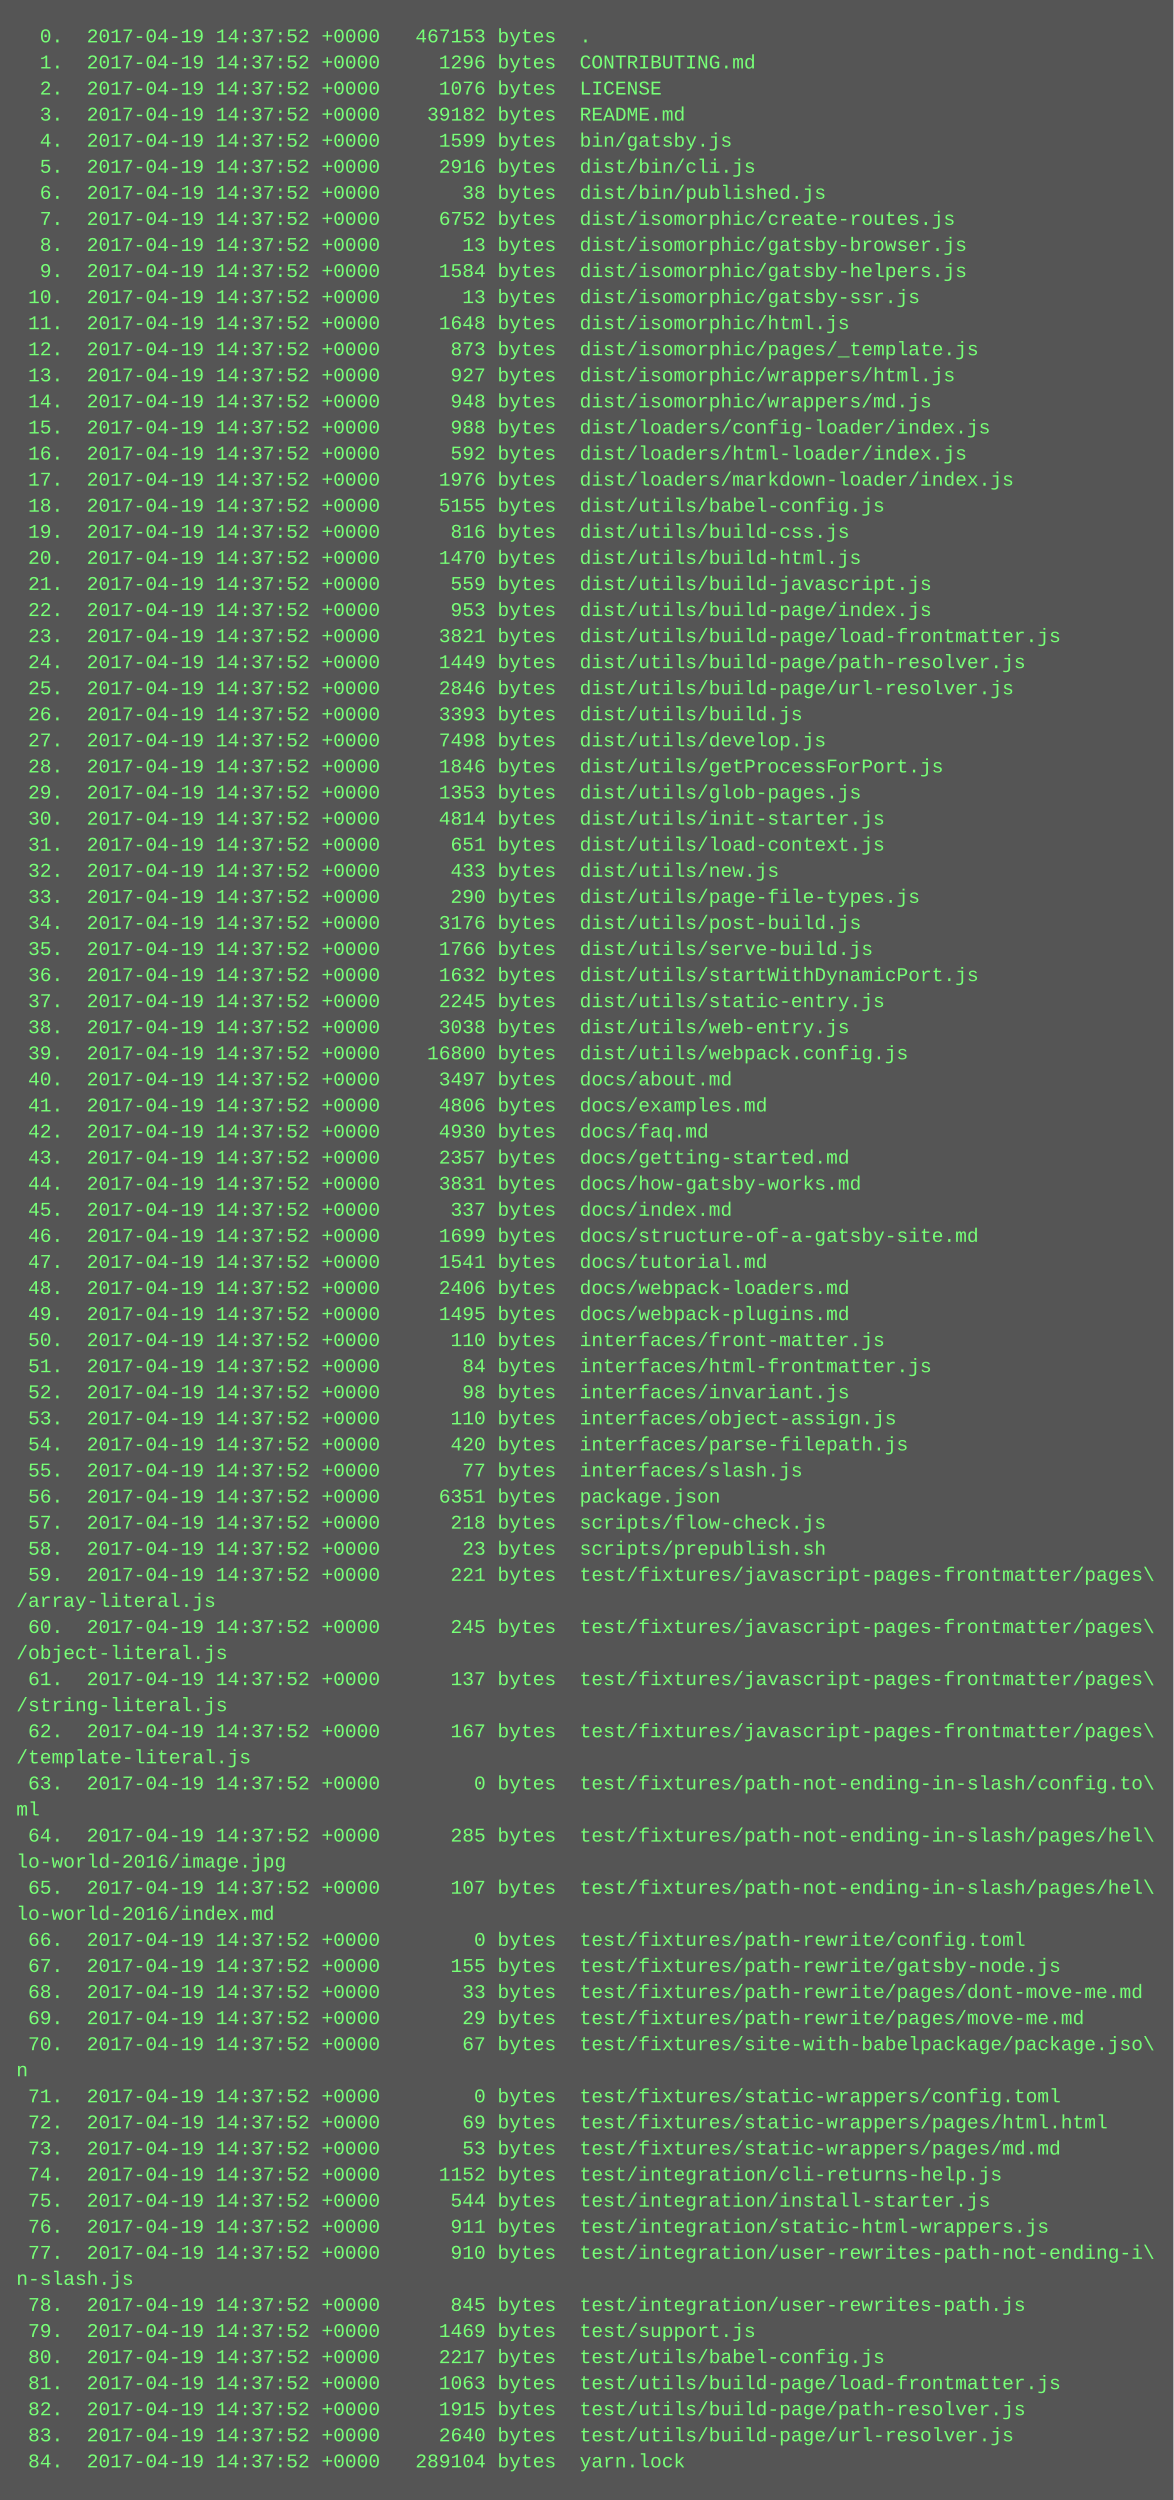
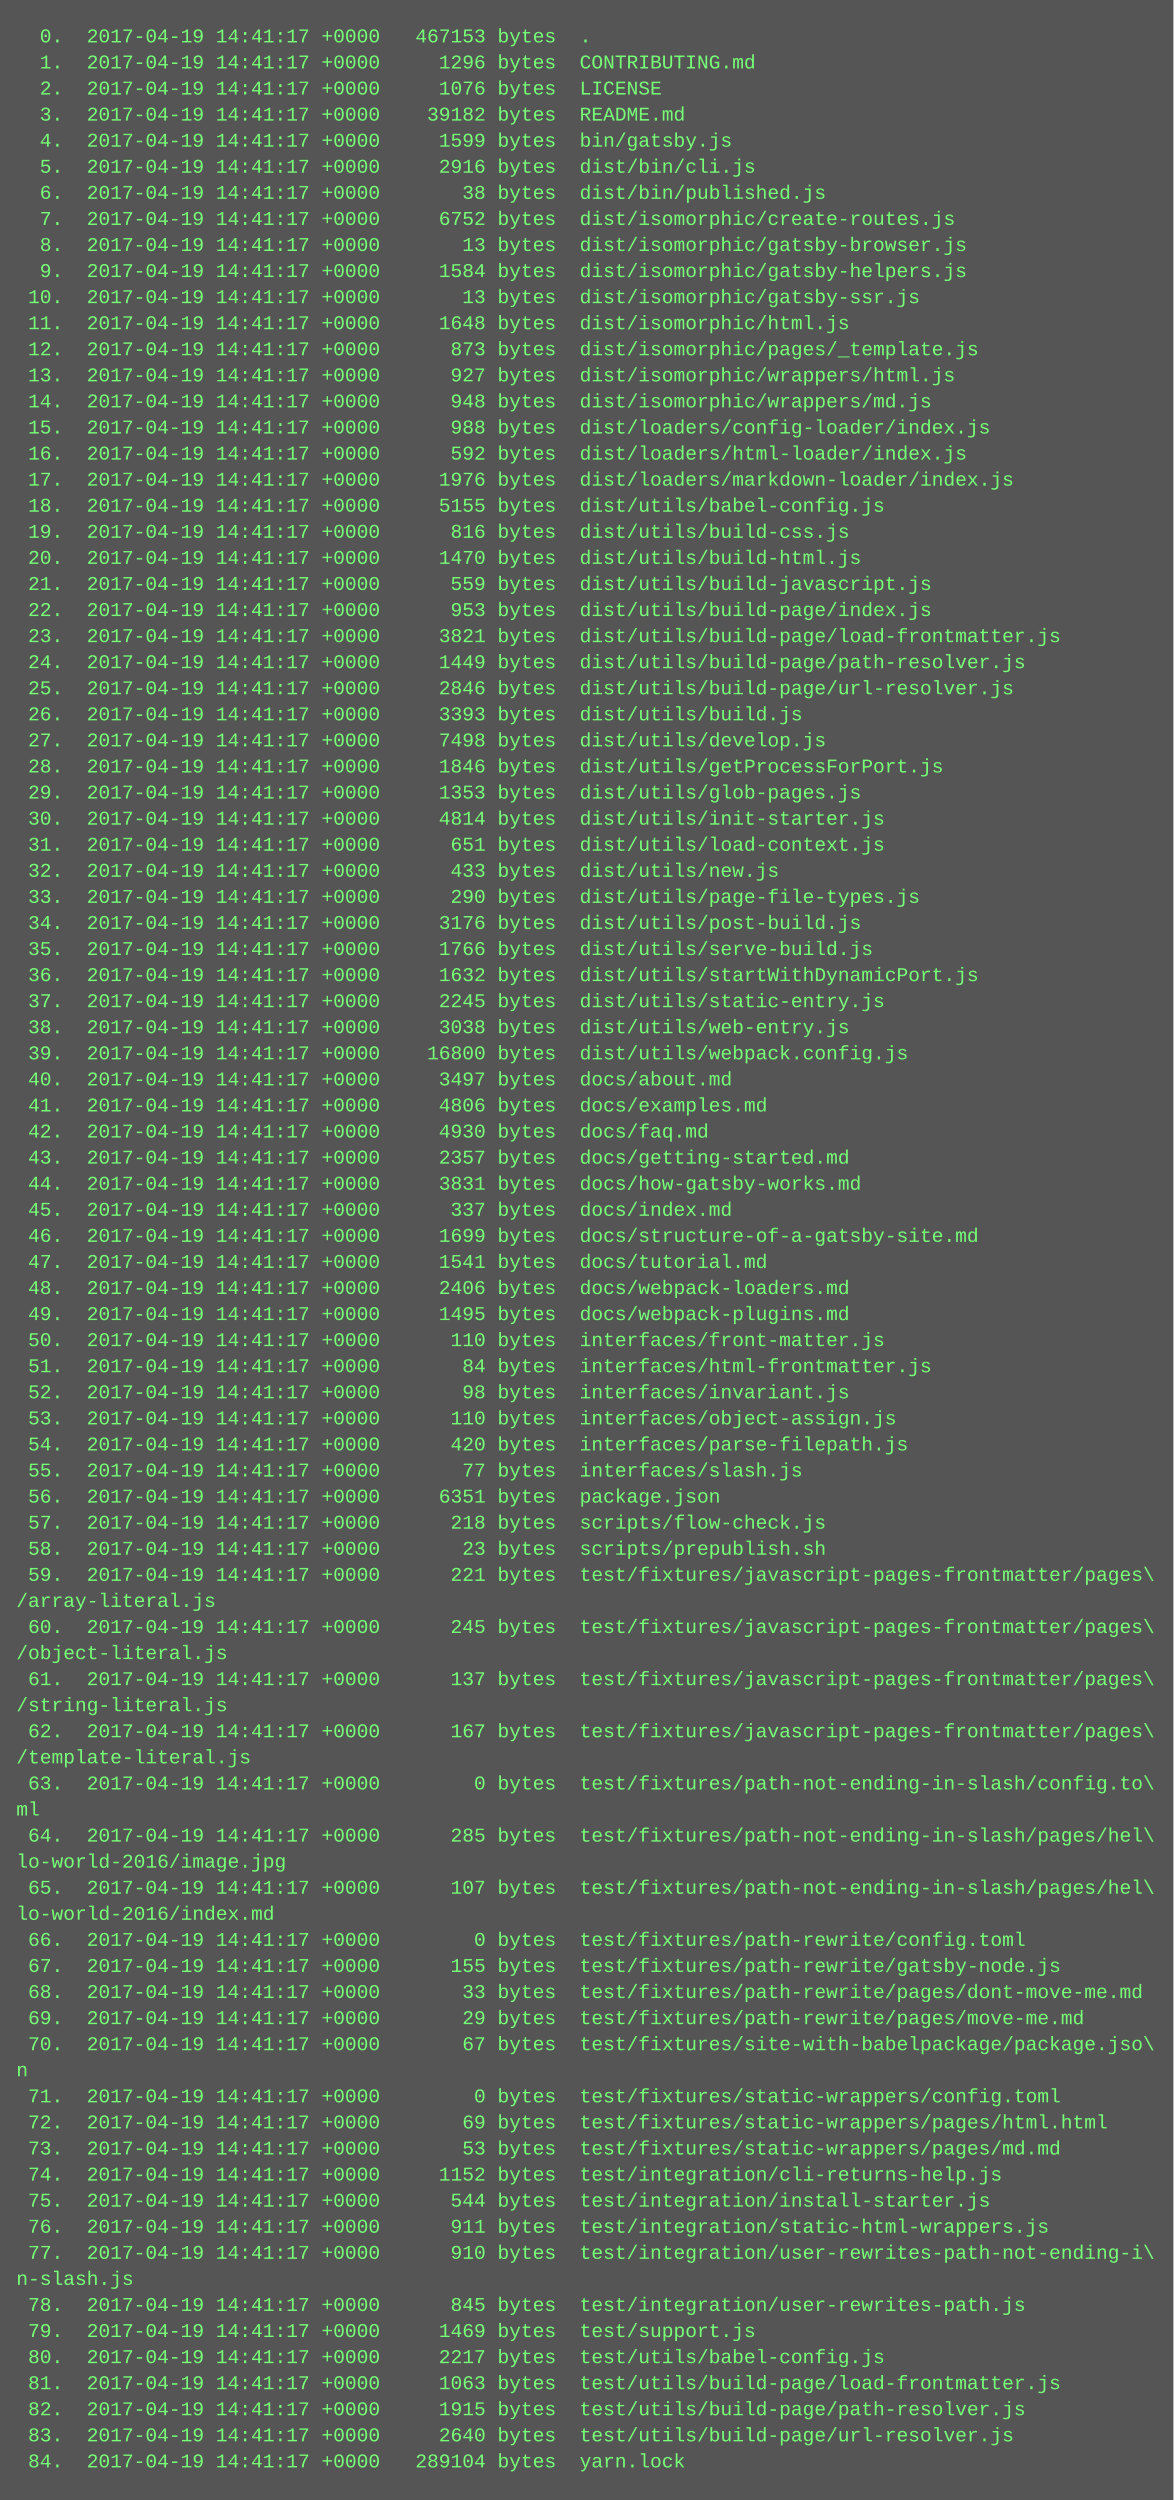
<svg xmlns="http://www.w3.org/2000/svg" height="1534" width="720">
  <rect height="1534" fill="#555" width="720" />
  <text fill="#7f7" font-family="Courier New" font-size="12" xml:space="preserve">
-     <tspan x="10" y="26">  0.  2017-04-19 14:37:52 +0000   467153 bytes  .</tspan>
-     <tspan x="10" y="42">  1.  2017-04-19 14:37:52 +0000     1296 bytes  CONTRIBUTING.md</tspan>
-     <tspan x="10" y="58">  2.  2017-04-19 14:37:52 +0000     1076 bytes  LICENSE</tspan>
-     <tspan x="10" y="74">  3.  2017-04-19 14:37:52 +0000    39182 bytes  README.md</tspan>
-     <tspan x="10" y="90">  4.  2017-04-19 14:37:52 +0000     1599 bytes  bin/gatsby.js</tspan>
-     <tspan x="10" y="106">  5.  2017-04-19 14:37:52 +0000     2916 bytes  dist/bin/cli.js</tspan>
-     <tspan x="10" y="122">  6.  2017-04-19 14:37:52 +0000       38 bytes  dist/bin/published.js</tspan>
-     <tspan x="10" y="138">  7.  2017-04-19 14:37:52 +0000     6752 bytes  dist/isomorphic/create-routes.js</tspan>
-     <tspan x="10" y="154">  8.  2017-04-19 14:37:52 +0000       13 bytes  dist/isomorphic/gatsby-browser.js</tspan>
-     <tspan x="10" y="170">  9.  2017-04-19 14:37:52 +0000     1584 bytes  dist/isomorphic/gatsby-helpers.js</tspan>
-     <tspan x="10" y="186"> 10.  2017-04-19 14:37:52 +0000       13 bytes  dist/isomorphic/gatsby-ssr.js</tspan>
-     <tspan x="10" y="202"> 11.  2017-04-19 14:37:52 +0000     1648 bytes  dist/isomorphic/html.js</tspan>
-     <tspan x="10" y="218"> 12.  2017-04-19 14:37:52 +0000      873 bytes  dist/isomorphic/pages/_template.js</tspan>
-     <tspan x="10" y="234"> 13.  2017-04-19 14:37:52 +0000      927 bytes  dist/isomorphic/wrappers/html.js</tspan>
-     <tspan x="10" y="250"> 14.  2017-04-19 14:37:52 +0000      948 bytes  dist/isomorphic/wrappers/md.js</tspan>
-     <tspan x="10" y="266"> 15.  2017-04-19 14:37:52 +0000      988 bytes  dist/loaders/config-loader/index.js</tspan>
-     <tspan x="10" y="282"> 16.  2017-04-19 14:37:52 +0000      592 bytes  dist/loaders/html-loader/index.js</tspan>
-     <tspan x="10" y="298"> 17.  2017-04-19 14:37:52 +0000     1976 bytes  dist/loaders/markdown-loader/index.js</tspan>
-     <tspan x="10" y="314"> 18.  2017-04-19 14:37:52 +0000     5155 bytes  dist/utils/babel-config.js</tspan>
-     <tspan x="10" y="330"> 19.  2017-04-19 14:37:52 +0000      816 bytes  dist/utils/build-css.js</tspan>
-     <tspan x="10" y="346"> 20.  2017-04-19 14:37:52 +0000     1470 bytes  dist/utils/build-html.js</tspan>
-     <tspan x="10" y="362"> 21.  2017-04-19 14:37:52 +0000      559 bytes  dist/utils/build-javascript.js</tspan>
-     <tspan x="10" y="378"> 22.  2017-04-19 14:37:52 +0000      953 bytes  dist/utils/build-page/index.js</tspan>
-     <tspan x="10" y="394"> 23.  2017-04-19 14:37:52 +0000     3821 bytes  dist/utils/build-page/load-frontmatter.js</tspan>
-     <tspan x="10" y="410"> 24.  2017-04-19 14:37:52 +0000     1449 bytes  dist/utils/build-page/path-resolver.js</tspan>
-     <tspan x="10" y="426"> 25.  2017-04-19 14:37:52 +0000     2846 bytes  dist/utils/build-page/url-resolver.js</tspan>
-     <tspan x="10" y="442"> 26.  2017-04-19 14:37:52 +0000     3393 bytes  dist/utils/build.js</tspan>
-     <tspan x="10" y="458"> 27.  2017-04-19 14:37:52 +0000     7498 bytes  dist/utils/develop.js</tspan>
-     <tspan x="10" y="474"> 28.  2017-04-19 14:37:52 +0000     1846 bytes  dist/utils/getProcessForPort.js</tspan>
-     <tspan x="10" y="490"> 29.  2017-04-19 14:37:52 +0000     1353 bytes  dist/utils/glob-pages.js</tspan>
-     <tspan x="10" y="506"> 30.  2017-04-19 14:37:52 +0000     4814 bytes  dist/utils/init-starter.js</tspan>
-     <tspan x="10" y="522"> 31.  2017-04-19 14:37:52 +0000      651 bytes  dist/utils/load-context.js</tspan>
-     <tspan x="10" y="538"> 32.  2017-04-19 14:37:52 +0000      433 bytes  dist/utils/new.js</tspan>
-     <tspan x="10" y="554"> 33.  2017-04-19 14:37:52 +0000      290 bytes  dist/utils/page-file-types.js</tspan>
-     <tspan x="10" y="570"> 34.  2017-04-19 14:37:52 +0000     3176 bytes  dist/utils/post-build.js</tspan>
-     <tspan x="10" y="586"> 35.  2017-04-19 14:37:52 +0000     1766 bytes  dist/utils/serve-build.js</tspan>
-     <tspan x="10" y="602"> 36.  2017-04-19 14:37:52 +0000     1632 bytes  dist/utils/startWithDynamicPort.js</tspan>
-     <tspan x="10" y="618"> 37.  2017-04-19 14:37:52 +0000     2245 bytes  dist/utils/static-entry.js</tspan>
-     <tspan x="10" y="634"> 38.  2017-04-19 14:37:52 +0000     3038 bytes  dist/utils/web-entry.js</tspan>
-     <tspan x="10" y="650"> 39.  2017-04-19 14:37:52 +0000    16800 bytes  dist/utils/webpack.config.js</tspan>
-     <tspan x="10" y="666"> 40.  2017-04-19 14:37:52 +0000     3497 bytes  docs/about.md</tspan>
-     <tspan x="10" y="682"> 41.  2017-04-19 14:37:52 +0000     4806 bytes  docs/examples.md</tspan>
-     <tspan x="10" y="698"> 42.  2017-04-19 14:37:52 +0000     4930 bytes  docs/faq.md</tspan>
-     <tspan x="10" y="714"> 43.  2017-04-19 14:37:52 +0000     2357 bytes  docs/getting-started.md</tspan>
-     <tspan x="10" y="730"> 44.  2017-04-19 14:37:52 +0000     3831 bytes  docs/how-gatsby-works.md</tspan>
-     <tspan x="10" y="746"> 45.  2017-04-19 14:37:52 +0000      337 bytes  docs/index.md</tspan>
-     <tspan x="10" y="762"> 46.  2017-04-19 14:37:52 +0000     1699 bytes  docs/structure-of-a-gatsby-site.md</tspan>
-     <tspan x="10" y="778"> 47.  2017-04-19 14:37:52 +0000     1541 bytes  docs/tutorial.md</tspan>
-     <tspan x="10" y="794"> 48.  2017-04-19 14:37:52 +0000     2406 bytes  docs/webpack-loaders.md</tspan>
-     <tspan x="10" y="810"> 49.  2017-04-19 14:37:52 +0000     1495 bytes  docs/webpack-plugins.md</tspan>
-     <tspan x="10" y="826"> 50.  2017-04-19 14:37:52 +0000      110 bytes  interfaces/front-matter.js</tspan>
-     <tspan x="10" y="842"> 51.  2017-04-19 14:37:52 +0000       84 bytes  interfaces/html-frontmatter.js</tspan>
-     <tspan x="10" y="858"> 52.  2017-04-19 14:37:52 +0000       98 bytes  interfaces/invariant.js</tspan>
-     <tspan x="10" y="874"> 53.  2017-04-19 14:37:52 +0000      110 bytes  interfaces/object-assign.js</tspan>
-     <tspan x="10" y="890"> 54.  2017-04-19 14:37:52 +0000      420 bytes  interfaces/parse-filepath.js</tspan>
-     <tspan x="10" y="906"> 55.  2017-04-19 14:37:52 +0000       77 bytes  interfaces/slash.js</tspan>
-     <tspan x="10" y="922"> 56.  2017-04-19 14:37:52 +0000     6351 bytes  package.json</tspan>
-     <tspan x="10" y="938"> 57.  2017-04-19 14:37:52 +0000      218 bytes  scripts/flow-check.js</tspan>
-     <tspan x="10" y="954"> 58.  2017-04-19 14:37:52 +0000       23 bytes  scripts/prepublish.sh</tspan>
-     <tspan x="10" y="970"> 59.  2017-04-19 14:37:52 +0000      221 bytes  test/fixtures/javascript-pages-frontmatter/pages\</tspan>
+     <tspan x="10" y="26">  0.  2017-04-19 14:41:17 +0000   467153 bytes  .</tspan>
+     <tspan x="10" y="42">  1.  2017-04-19 14:41:17 +0000     1296 bytes  CONTRIBUTING.md</tspan>
+     <tspan x="10" y="58">  2.  2017-04-19 14:41:17 +0000     1076 bytes  LICENSE</tspan>
+     <tspan x="10" y="74">  3.  2017-04-19 14:41:17 +0000    39182 bytes  README.md</tspan>
+     <tspan x="10" y="90">  4.  2017-04-19 14:41:17 +0000     1599 bytes  bin/gatsby.js</tspan>
+     <tspan x="10" y="106">  5.  2017-04-19 14:41:17 +0000     2916 bytes  dist/bin/cli.js</tspan>
+     <tspan x="10" y="122">  6.  2017-04-19 14:41:17 +0000       38 bytes  dist/bin/published.js</tspan>
+     <tspan x="10" y="138">  7.  2017-04-19 14:41:17 +0000     6752 bytes  dist/isomorphic/create-routes.js</tspan>
+     <tspan x="10" y="154">  8.  2017-04-19 14:41:17 +0000       13 bytes  dist/isomorphic/gatsby-browser.js</tspan>
+     <tspan x="10" y="170">  9.  2017-04-19 14:41:17 +0000     1584 bytes  dist/isomorphic/gatsby-helpers.js</tspan>
+     <tspan x="10" y="186"> 10.  2017-04-19 14:41:17 +0000       13 bytes  dist/isomorphic/gatsby-ssr.js</tspan>
+     <tspan x="10" y="202"> 11.  2017-04-19 14:41:17 +0000     1648 bytes  dist/isomorphic/html.js</tspan>
+     <tspan x="10" y="218"> 12.  2017-04-19 14:41:17 +0000      873 bytes  dist/isomorphic/pages/_template.js</tspan>
+     <tspan x="10" y="234"> 13.  2017-04-19 14:41:17 +0000      927 bytes  dist/isomorphic/wrappers/html.js</tspan>
+     <tspan x="10" y="250"> 14.  2017-04-19 14:41:17 +0000      948 bytes  dist/isomorphic/wrappers/md.js</tspan>
+     <tspan x="10" y="266"> 15.  2017-04-19 14:41:17 +0000      988 bytes  dist/loaders/config-loader/index.js</tspan>
+     <tspan x="10" y="282"> 16.  2017-04-19 14:41:17 +0000      592 bytes  dist/loaders/html-loader/index.js</tspan>
+     <tspan x="10" y="298"> 17.  2017-04-19 14:41:17 +0000     1976 bytes  dist/loaders/markdown-loader/index.js</tspan>
+     <tspan x="10" y="314"> 18.  2017-04-19 14:41:17 +0000     5155 bytes  dist/utils/babel-config.js</tspan>
+     <tspan x="10" y="330"> 19.  2017-04-19 14:41:17 +0000      816 bytes  dist/utils/build-css.js</tspan>
+     <tspan x="10" y="346"> 20.  2017-04-19 14:41:17 +0000     1470 bytes  dist/utils/build-html.js</tspan>
+     <tspan x="10" y="362"> 21.  2017-04-19 14:41:17 +0000      559 bytes  dist/utils/build-javascript.js</tspan>
+     <tspan x="10" y="378"> 22.  2017-04-19 14:41:17 +0000      953 bytes  dist/utils/build-page/index.js</tspan>
+     <tspan x="10" y="394"> 23.  2017-04-19 14:41:17 +0000     3821 bytes  dist/utils/build-page/load-frontmatter.js</tspan>
+     <tspan x="10" y="410"> 24.  2017-04-19 14:41:17 +0000     1449 bytes  dist/utils/build-page/path-resolver.js</tspan>
+     <tspan x="10" y="426"> 25.  2017-04-19 14:41:17 +0000     2846 bytes  dist/utils/build-page/url-resolver.js</tspan>
+     <tspan x="10" y="442"> 26.  2017-04-19 14:41:17 +0000     3393 bytes  dist/utils/build.js</tspan>
+     <tspan x="10" y="458"> 27.  2017-04-19 14:41:17 +0000     7498 bytes  dist/utils/develop.js</tspan>
+     <tspan x="10" y="474"> 28.  2017-04-19 14:41:17 +0000     1846 bytes  dist/utils/getProcessForPort.js</tspan>
+     <tspan x="10" y="490"> 29.  2017-04-19 14:41:17 +0000     1353 bytes  dist/utils/glob-pages.js</tspan>
+     <tspan x="10" y="506"> 30.  2017-04-19 14:41:17 +0000     4814 bytes  dist/utils/init-starter.js</tspan>
+     <tspan x="10" y="522"> 31.  2017-04-19 14:41:17 +0000      651 bytes  dist/utils/load-context.js</tspan>
+     <tspan x="10" y="538"> 32.  2017-04-19 14:41:17 +0000      433 bytes  dist/utils/new.js</tspan>
+     <tspan x="10" y="554"> 33.  2017-04-19 14:41:17 +0000      290 bytes  dist/utils/page-file-types.js</tspan>
+     <tspan x="10" y="570"> 34.  2017-04-19 14:41:17 +0000     3176 bytes  dist/utils/post-build.js</tspan>
+     <tspan x="10" y="586"> 35.  2017-04-19 14:41:17 +0000     1766 bytes  dist/utils/serve-build.js</tspan>
+     <tspan x="10" y="602"> 36.  2017-04-19 14:41:17 +0000     1632 bytes  dist/utils/startWithDynamicPort.js</tspan>
+     <tspan x="10" y="618"> 37.  2017-04-19 14:41:17 +0000     2245 bytes  dist/utils/static-entry.js</tspan>
+     <tspan x="10" y="634"> 38.  2017-04-19 14:41:17 +0000     3038 bytes  dist/utils/web-entry.js</tspan>
+     <tspan x="10" y="650"> 39.  2017-04-19 14:41:17 +0000    16800 bytes  dist/utils/webpack.config.js</tspan>
+     <tspan x="10" y="666"> 40.  2017-04-19 14:41:17 +0000     3497 bytes  docs/about.md</tspan>
+     <tspan x="10" y="682"> 41.  2017-04-19 14:41:17 +0000     4806 bytes  docs/examples.md</tspan>
+     <tspan x="10" y="698"> 42.  2017-04-19 14:41:17 +0000     4930 bytes  docs/faq.md</tspan>
+     <tspan x="10" y="714"> 43.  2017-04-19 14:41:17 +0000     2357 bytes  docs/getting-started.md</tspan>
+     <tspan x="10" y="730"> 44.  2017-04-19 14:41:17 +0000     3831 bytes  docs/how-gatsby-works.md</tspan>
+     <tspan x="10" y="746"> 45.  2017-04-19 14:41:17 +0000      337 bytes  docs/index.md</tspan>
+     <tspan x="10" y="762"> 46.  2017-04-19 14:41:17 +0000     1699 bytes  docs/structure-of-a-gatsby-site.md</tspan>
+     <tspan x="10" y="778"> 47.  2017-04-19 14:41:17 +0000     1541 bytes  docs/tutorial.md</tspan>
+     <tspan x="10" y="794"> 48.  2017-04-19 14:41:17 +0000     2406 bytes  docs/webpack-loaders.md</tspan>
+     <tspan x="10" y="810"> 49.  2017-04-19 14:41:17 +0000     1495 bytes  docs/webpack-plugins.md</tspan>
+     <tspan x="10" y="826"> 50.  2017-04-19 14:41:17 +0000      110 bytes  interfaces/front-matter.js</tspan>
+     <tspan x="10" y="842"> 51.  2017-04-19 14:41:17 +0000       84 bytes  interfaces/html-frontmatter.js</tspan>
+     <tspan x="10" y="858"> 52.  2017-04-19 14:41:17 +0000       98 bytes  interfaces/invariant.js</tspan>
+     <tspan x="10" y="874"> 53.  2017-04-19 14:41:17 +0000      110 bytes  interfaces/object-assign.js</tspan>
+     <tspan x="10" y="890"> 54.  2017-04-19 14:41:17 +0000      420 bytes  interfaces/parse-filepath.js</tspan>
+     <tspan x="10" y="906"> 55.  2017-04-19 14:41:17 +0000       77 bytes  interfaces/slash.js</tspan>
+     <tspan x="10" y="922"> 56.  2017-04-19 14:41:17 +0000     6351 bytes  package.json</tspan>
+     <tspan x="10" y="938"> 57.  2017-04-19 14:41:17 +0000      218 bytes  scripts/flow-check.js</tspan>
+     <tspan x="10" y="954"> 58.  2017-04-19 14:41:17 +0000       23 bytes  scripts/prepublish.sh</tspan>
+     <tspan x="10" y="970"> 59.  2017-04-19 14:41:17 +0000      221 bytes  test/fixtures/javascript-pages-frontmatter/pages\</tspan>
    <tspan x="10" y="986">/array-literal.js</tspan>
-     <tspan x="10" y="1002"> 60.  2017-04-19 14:37:52 +0000      245 bytes  test/fixtures/javascript-pages-frontmatter/pages\</tspan>
+     <tspan x="10" y="1002"> 60.  2017-04-19 14:41:17 +0000      245 bytes  test/fixtures/javascript-pages-frontmatter/pages\</tspan>
    <tspan x="10" y="1018">/object-literal.js</tspan>
-     <tspan x="10" y="1034"> 61.  2017-04-19 14:37:52 +0000      137 bytes  test/fixtures/javascript-pages-frontmatter/pages\</tspan>
+     <tspan x="10" y="1034"> 61.  2017-04-19 14:41:17 +0000      137 bytes  test/fixtures/javascript-pages-frontmatter/pages\</tspan>
    <tspan x="10" y="1050">/string-literal.js</tspan>
-     <tspan x="10" y="1066"> 62.  2017-04-19 14:37:52 +0000      167 bytes  test/fixtures/javascript-pages-frontmatter/pages\</tspan>
+     <tspan x="10" y="1066"> 62.  2017-04-19 14:41:17 +0000      167 bytes  test/fixtures/javascript-pages-frontmatter/pages\</tspan>
    <tspan x="10" y="1082">/template-literal.js</tspan>
-     <tspan x="10" y="1098"> 63.  2017-04-19 14:37:52 +0000        0 bytes  test/fixtures/path-not-ending-in-slash/config.to\</tspan>
+     <tspan x="10" y="1098"> 63.  2017-04-19 14:41:17 +0000        0 bytes  test/fixtures/path-not-ending-in-slash/config.to\</tspan>
    <tspan x="10" y="1114">ml</tspan>
-     <tspan x="10" y="1130"> 64.  2017-04-19 14:37:52 +0000      285 bytes  test/fixtures/path-not-ending-in-slash/pages/hel\</tspan>
+     <tspan x="10" y="1130"> 64.  2017-04-19 14:41:17 +0000      285 bytes  test/fixtures/path-not-ending-in-slash/pages/hel\</tspan>
    <tspan x="10" y="1146">lo-world-2016/image.jpg</tspan>
-     <tspan x="10" y="1162"> 65.  2017-04-19 14:37:52 +0000      107 bytes  test/fixtures/path-not-ending-in-slash/pages/hel\</tspan>
+     <tspan x="10" y="1162"> 65.  2017-04-19 14:41:17 +0000      107 bytes  test/fixtures/path-not-ending-in-slash/pages/hel\</tspan>
    <tspan x="10" y="1178">lo-world-2016/index.md</tspan>
-     <tspan x="10" y="1194"> 66.  2017-04-19 14:37:52 +0000        0 bytes  test/fixtures/path-rewrite/config.toml</tspan>
-     <tspan x="10" y="1210"> 67.  2017-04-19 14:37:52 +0000      155 bytes  test/fixtures/path-rewrite/gatsby-node.js</tspan>
-     <tspan x="10" y="1226"> 68.  2017-04-19 14:37:52 +0000       33 bytes  test/fixtures/path-rewrite/pages/dont-move-me.md</tspan>
-     <tspan x="10" y="1242"> 69.  2017-04-19 14:37:52 +0000       29 bytes  test/fixtures/path-rewrite/pages/move-me.md</tspan>
-     <tspan x="10" y="1258"> 70.  2017-04-19 14:37:52 +0000       67 bytes  test/fixtures/site-with-babelpackage/package.jso\</tspan>
+     <tspan x="10" y="1194"> 66.  2017-04-19 14:41:17 +0000        0 bytes  test/fixtures/path-rewrite/config.toml</tspan>
+     <tspan x="10" y="1210"> 67.  2017-04-19 14:41:17 +0000      155 bytes  test/fixtures/path-rewrite/gatsby-node.js</tspan>
+     <tspan x="10" y="1226"> 68.  2017-04-19 14:41:17 +0000       33 bytes  test/fixtures/path-rewrite/pages/dont-move-me.md</tspan>
+     <tspan x="10" y="1242"> 69.  2017-04-19 14:41:17 +0000       29 bytes  test/fixtures/path-rewrite/pages/move-me.md</tspan>
+     <tspan x="10" y="1258"> 70.  2017-04-19 14:41:17 +0000       67 bytes  test/fixtures/site-with-babelpackage/package.jso\</tspan>
    <tspan x="10" y="1274">n</tspan>
-     <tspan x="10" y="1290"> 71.  2017-04-19 14:37:52 +0000        0 bytes  test/fixtures/static-wrappers/config.toml</tspan>
-     <tspan x="10" y="1306"> 72.  2017-04-19 14:37:52 +0000       69 bytes  test/fixtures/static-wrappers/pages/html.html</tspan>
-     <tspan x="10" y="1322"> 73.  2017-04-19 14:37:52 +0000       53 bytes  test/fixtures/static-wrappers/pages/md.md</tspan>
-     <tspan x="10" y="1338"> 74.  2017-04-19 14:37:52 +0000     1152 bytes  test/integration/cli-returns-help.js</tspan>
-     <tspan x="10" y="1354"> 75.  2017-04-19 14:37:52 +0000      544 bytes  test/integration/install-starter.js</tspan>
-     <tspan x="10" y="1370"> 76.  2017-04-19 14:37:52 +0000      911 bytes  test/integration/static-html-wrappers.js</tspan>
-     <tspan x="10" y="1386"> 77.  2017-04-19 14:37:52 +0000      910 bytes  test/integration/user-rewrites-path-not-ending-i\</tspan>
+     <tspan x="10" y="1290"> 71.  2017-04-19 14:41:17 +0000        0 bytes  test/fixtures/static-wrappers/config.toml</tspan>
+     <tspan x="10" y="1306"> 72.  2017-04-19 14:41:17 +0000       69 bytes  test/fixtures/static-wrappers/pages/html.html</tspan>
+     <tspan x="10" y="1322"> 73.  2017-04-19 14:41:17 +0000       53 bytes  test/fixtures/static-wrappers/pages/md.md</tspan>
+     <tspan x="10" y="1338"> 74.  2017-04-19 14:41:17 +0000     1152 bytes  test/integration/cli-returns-help.js</tspan>
+     <tspan x="10" y="1354"> 75.  2017-04-19 14:41:17 +0000      544 bytes  test/integration/install-starter.js</tspan>
+     <tspan x="10" y="1370"> 76.  2017-04-19 14:41:17 +0000      911 bytes  test/integration/static-html-wrappers.js</tspan>
+     <tspan x="10" y="1386"> 77.  2017-04-19 14:41:17 +0000      910 bytes  test/integration/user-rewrites-path-not-ending-i\</tspan>
    <tspan x="10" y="1402">n-slash.js</tspan>
-     <tspan x="10" y="1418"> 78.  2017-04-19 14:37:52 +0000      845 bytes  test/integration/user-rewrites-path.js</tspan>
-     <tspan x="10" y="1434"> 79.  2017-04-19 14:37:52 +0000     1469 bytes  test/support.js</tspan>
-     <tspan x="10" y="1450"> 80.  2017-04-19 14:37:52 +0000     2217 bytes  test/utils/babel-config.js</tspan>
-     <tspan x="10" y="1466"> 81.  2017-04-19 14:37:52 +0000     1063 bytes  test/utils/build-page/load-frontmatter.js</tspan>
-     <tspan x="10" y="1482"> 82.  2017-04-19 14:37:52 +0000     1915 bytes  test/utils/build-page/path-resolver.js</tspan>
-     <tspan x="10" y="1498"> 83.  2017-04-19 14:37:52 +0000     2640 bytes  test/utils/build-page/url-resolver.js</tspan>
-     <tspan x="10" y="1514"> 84.  2017-04-19 14:37:52 +0000   289104 bytes  yarn.lock</tspan>
+     <tspan x="10" y="1418"> 78.  2017-04-19 14:41:17 +0000      845 bytes  test/integration/user-rewrites-path.js</tspan>
+     <tspan x="10" y="1434"> 79.  2017-04-19 14:41:17 +0000     1469 bytes  test/support.js</tspan>
+     <tspan x="10" y="1450"> 80.  2017-04-19 14:41:17 +0000     2217 bytes  test/utils/babel-config.js</tspan>
+     <tspan x="10" y="1466"> 81.  2017-04-19 14:41:17 +0000     1063 bytes  test/utils/build-page/load-frontmatter.js</tspan>
+     <tspan x="10" y="1482"> 82.  2017-04-19 14:41:17 +0000     1915 bytes  test/utils/build-page/path-resolver.js</tspan>
+     <tspan x="10" y="1498"> 83.  2017-04-19 14:41:17 +0000     2640 bytes  test/utils/build-page/url-resolver.js</tspan>
+     <tspan x="10" y="1514"> 84.  2017-04-19 14:41:17 +0000   289104 bytes  yarn.lock</tspan>
  </text>
</svg>
